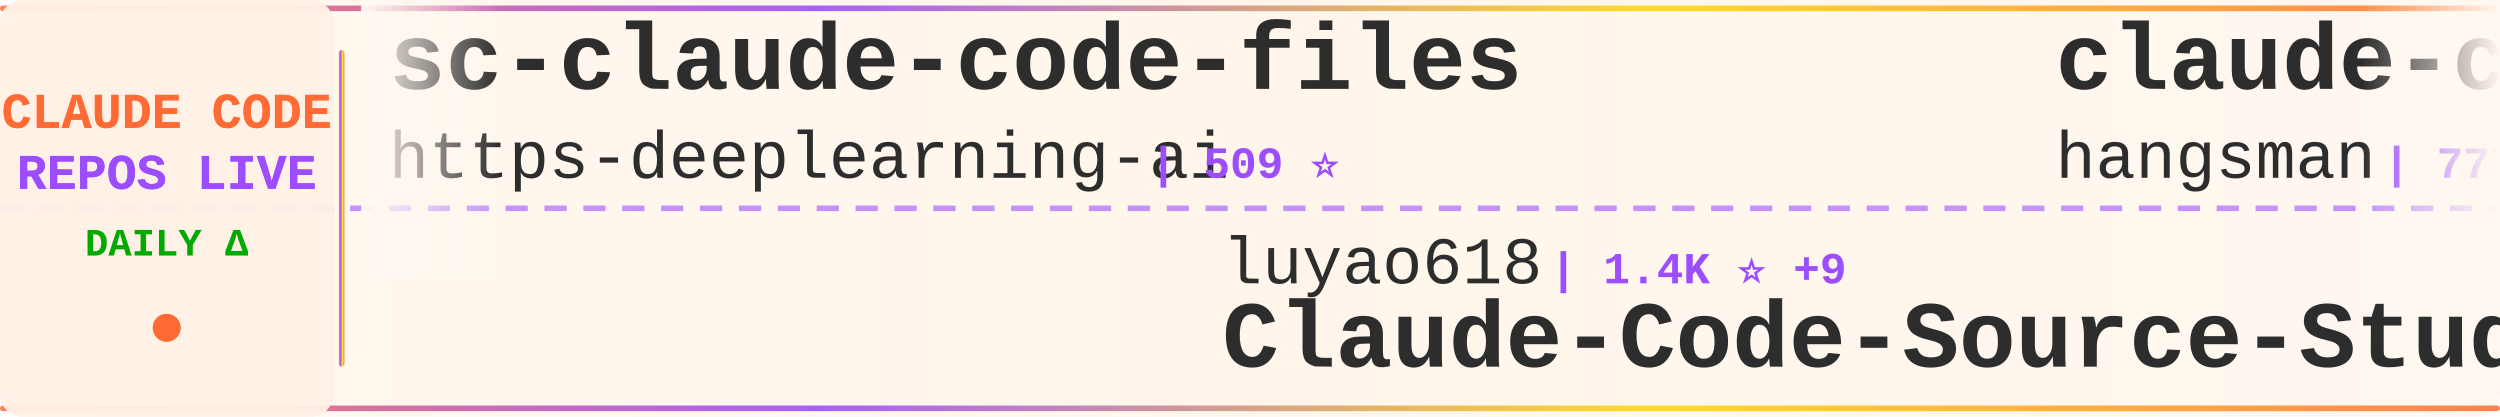
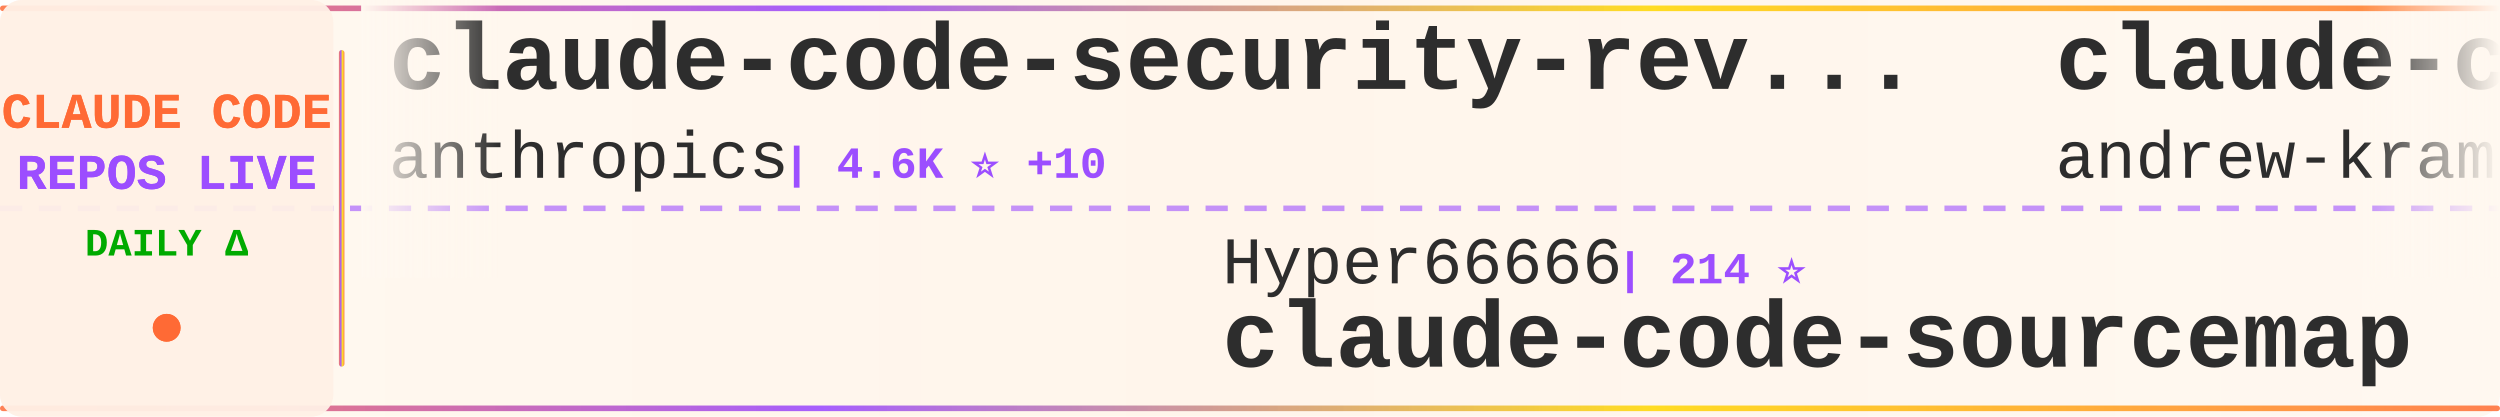
<svg xmlns="http://www.w3.org/2000/svg" width="900" height="150">
  <defs>
    <linearGradient id="tickerBg" x1="0%" y1="0%" x2="100%" y2="0%">
      <stop offset="0%" style="stop-color:#fff8f0;stop-opacity:0.98" />
      <stop offset="50%" style="stop-color:#fff5eb;stop-opacity:1" />
      <stop offset="100%" style="stop-color:#fff8f0;stop-opacity:0.98" />
    </linearGradient>
    <linearGradient id="borderGrad" x1="0%" y1="0%" x2="100%" y2="0%">
      <stop offset="0%" style="stop-color:#FF6B35;stop-opacity:0.85">
        <animate attributeName="stop-opacity" values="0.85;1;0.85" dur="2s" repeatCount="indefinite" />
      </stop>
      <stop offset="33%" style="stop-color:#9C4EFF;stop-opacity:0.9">
        <animate attributeName="stop-opacity" values="0.9;1;0.9" dur="2.2s" repeatCount="indefinite" />
      </stop>
      <stop offset="66%" style="stop-color:#FFD700;stop-opacity:0.85">
        <animate attributeName="stop-opacity" values="0.85;1;0.85" dur="1.8s" repeatCount="indefinite" />
      </stop>
      <stop offset="100%" style="stop-color:#FF6B35;stop-opacity:0.85">
        <animate attributeName="stop-opacity" values="0.85;1;0.85" dur="2s" repeatCount="indefinite" />
      </stop>
    </linearGradient>
    <filter id="textGlow">
      <feGaussianBlur stdDeviation="0.15" result="coloredBlur" />
      <feMerge>
        <feMergeNode in="coloredBlur" />
        <feMergeNode in="SourceGraphic" />
      </feMerge>
    </filter>
    <filter id="metricGlow">
      <feGaussianBlur stdDeviation="0.2" result="coloredBlur" />
      <feMerge>
        <feMergeNode in="coloredBlur" />
        <feMergeNode in="SourceGraphic" />
      </feMerge>
    </filter>
    <linearGradient id="leftFade" x1="0%" y1="0%" x2="100%" y2="0%">
      <stop offset="0%" style="stop-color:#fff8f0;stop-opacity:1" />
      <stop offset="100%" style="stop-color:#fff8f0;stop-opacity:0" />
    </linearGradient>
    <linearGradient id="rightFade" x1="0%" y1="0%" x2="100%" y2="0%">
      <stop offset="0%" style="stop-color:#fff8f0;stop-opacity:0" />
      <stop offset="100%" style="stop-color:#fff8f0;stop-opacity:1" />
    </linearGradient>
  </defs>
  <rect width="900" height="150" fill="url(#tickerBg)" rx="8" />
  <rect x="0" y="2" width="900" height="2" fill="url(#borderGrad)" rx="1" />
  <rect x="0" y="146" width="900" height="2" fill="url(#borderGrad)" rx="1" />
  <line x1="0" y1="75" x2="900" y2="75" stroke="#9C4EFF" stroke-width="2" stroke-dasharray="8 6" opacity="0.6" />
  <rect x="0" y="0" width="120" height="150" fill="#fff0e6" opacity="0.95" rx="8" />
  <text x="60" y="46" font-family="'Courier New', monospace" font-size="18" font-weight="bold" fill="#FF6B35" text-anchor="middle" filter="url(#textGlow)">
    CLAUDE CODE
  </text>
  <text x="60" y="68" font-family="'Courier New', monospace" font-size="18" font-weight="bold" fill="#9C4EFF" text-anchor="middle" filter="url(#textGlow)">
    REPOS LIVE
  </text>
  <text x="60" y="92" font-family="'Courier New', monospace" font-size="14" font-weight="bold" fill="#00aa00" text-anchor="middle">
    DAILY Δ
  </text>
  <circle cx="60" cy="118" r="5" fill="#FF6B35" filter="url(#metricGlow)">
    <animate attributeName="r" values="4;6;4" dur="1.5s" repeatCount="indefinite" />
    <animate attributeName="opacity" values="0.6;1;0.6" dur="1.5s" repeatCount="indefinite" />
  </circle>
  <rect x="122" y="18" width="2" height="114" fill="url(#borderGrad)" rx="1" />
  <clipPath id="tickerClip">
    <rect x="130" y="0" width="770" height="150" />
  </clipPath>
  <g clip-path="url(#tickerClip)">
    <g id="tickerItems">
      <animateTransform attributeName="transform" attributeType="XML" type="translate" from="0 0" to="-3000 0" dur="54s" repeatCount="indefinite" />
      <g transform="translate(0, 0)">
-         <text x="140" y="32" font-family="'Courier New', monospace" font-size="34" font-weight="bold" fill="#2d2d2d">sc-claude-code-files</text>
-         <text x="140" y="64" font-family="'Courier New', monospace" font-size="24" font-weight="normal" fill="#2d2d2d" opacity="1.0">https-deeplearning-ai</text>
-         <text x="414" y="64" font-family="'Courier New', monospace" font-size="16" font-weight="bold" fill="#9C4EFF"> | 509 ⭐</text>
+         <text x="140" y="32" font-family="'Courier New', monospace" font-size="34" font-weight="bold" fill="#2d2d2d">claude-code-security-rev...</text>
+         <text x="140" y="64" font-family="'Courier New', monospace" font-size="24" font-weight="normal" fill="#2d2d2d" opacity="1.0">anthropics</text>
+         <text x="282" y="64" font-family="'Courier New', monospace" font-size="16" font-weight="bold" fill="#9C4EFF"> | 4.6K ⭐ +10</text>
      </g>
      <g transform="translate(300, 0)">
-         <text x="140" y="102" font-family="'Courier New', monospace" font-size="24" font-weight="normal" fill="#2d2d2d" opacity="1.0">luyao618</text>
-         <text x="258" y="102" font-family="'Courier New', monospace" font-size="16" font-weight="bold" fill="#9C4EFF"> | 1.4K ⭐ +9</text>
-         <text x="140" y="132" font-family="'Courier New', monospace" font-size="34" font-weight="bold" fill="#2d2d2d">Claude-Code-Source-Study</text>
+         <text x="140" y="102" font-family="'Courier New', monospace" font-size="24" font-weight="normal" fill="#2d2d2d" opacity="1.0">Hyper66666</text>
+         <text x="282" y="102" font-family="'Courier New', monospace" font-size="16" font-weight="bold" fill="#9C4EFF"> | 214 ⭐</text>
+         <text x="140" y="132" font-family="'Courier New', monospace" font-size="34" font-weight="bold" fill="#2d2d2d">claude-code-sourcemap</text>
      </g>
      <g transform="translate(600, 0)">
-         <text x="140" y="32" font-family="'Courier New', monospace" font-size="34" font-weight="bold" fill="#2d2d2d">claude-code-source</text>
-         <text x="140" y="64" font-family="'Courier New', monospace" font-size="24" font-weight="normal" fill="#2d2d2d" opacity="1.0">hangsman</text>
-         <text x="258" y="64" font-family="'Courier New', monospace" font-size="16" font-weight="bold" fill="#9C4EFF"> | 777 ⭐ +2</text>
+         <text x="140" y="32" font-family="'Courier New', monospace" font-size="34" font-weight="bold" fill="#2d2d2d">claude-code-source-build</text>
+         <text x="140" y="64" font-family="'Courier New', monospace" font-size="24" font-weight="normal" fill="#2d2d2d" opacity="1.0">andrew-kramer-inno</text>
+         <text x="378" y="64" font-family="'Courier New', monospace" font-size="16" font-weight="bold" fill="#9C4EFF"> | 588 ⭐</text>
      </g>
      <g transform="translate(900, 0)">
-         <text x="140" y="102" font-family="'Courier New', monospace" font-size="24" font-weight="normal" fill="#2d2d2d" opacity="1.0">Piebald-AI</text>
-         <text x="282" y="102" font-family="'Courier New', monospace" font-size="16" font-weight="bold" fill="#9C4EFF"> | 10.2K ⭐ +22</text>
-         <text x="140" y="132" font-family="'Courier New', monospace" font-size="34" font-weight="bold" fill="#2d2d2d">claude-code-system-promp...</text>
+         <text x="140" y="102" font-family="'Courier New', monospace" font-size="24" font-weight="normal" fill="#2d2d2d" opacity="1.0">chauncygu</text>
+         <text x="270" y="102" font-family="'Courier New', monospace" font-size="16" font-weight="bold" fill="#9C4EFF"> | 2.4K ⭐ +3</text>
+         <text x="140" y="132" font-family="'Courier New', monospace" font-size="34" font-weight="bold" fill="#2d2d2d">collection-claude-code-s...</text>
      </g>
      <g transform="translate(1200, 0)">
-         <text x="140" y="32" font-family="'Courier New', monospace" font-size="34" font-weight="bold" fill="#2d2d2d">how-claude-code-works</text>
-         <text x="140" y="64" font-family="'Courier New', monospace" font-size="24" font-weight="normal" fill="#2d2d2d" opacity="1.0">Windy3f3f3f3f</text>
-         <text x="318" y="64" font-family="'Courier New', monospace" font-size="16" font-weight="bold" fill="#9C4EFF"> | 2.4K ⭐ +17</text>
+         <text x="140" y="32" font-family="'Courier New', monospace" font-size="34" font-weight="bold" fill="#2d2d2d">Claude-Code-Usage-Monito...</text>
+         <text x="140" y="64" font-family="'Courier New', monospace" font-size="24" font-weight="normal" fill="#2d2d2d" opacity="1.0">Maciek-roboblog</text>
+         <text x="342" y="64" font-family="'Courier New', monospace" font-size="16" font-weight="bold" fill="#9C4EFF"> | 8.0K ⭐ +7</text>
      </g>
      <g transform="translate(1500, 0)">
-         <text x="140" y="102" font-family="'Courier New', monospace" font-size="24" font-weight="normal" fill="#2d2d2d" opacity="1.0">KPR111</text>
-         <text x="234" y="102" font-family="'Courier New', monospace" font-size="16" font-weight="bold" fill="#9C4EFF"> | 17 ⭐ +1</text>
+         <text x="140" y="102" font-family="'Courier New', monospace" font-size="24" font-weight="normal" fill="#2d2d2d" opacity="1.0">pengchengneo</text>
+         <text x="306" y="102" font-family="'Courier New', monospace" font-size="16" font-weight="bold" fill="#9C4EFF"> | 1.3K ⭐ +7</text>
        <text x="140" y="132" font-family="'Courier New', monospace" font-size="34" font-weight="bold" fill="#2d2d2d">Claude-Code</text>
      </g>
      <g transform="translate(1800, 0)">
-         <text x="140" y="32" font-family="'Courier New', monospace" font-size="34" font-weight="bold" fill="#2d2d2d">ralph</text>
-         <text x="140" y="64" font-family="'Courier New', monospace" font-size="24" font-weight="normal" fill="#2d2d2d" opacity="1.0">snarktank</text>
-         <text x="270" y="64" font-family="'Courier New', monospace" font-size="16" font-weight="bold" fill="#9C4EFF"> | 19.1K ⭐ +47</text>
+         <text x="140" y="32" font-family="'Courier New', monospace" font-size="34" font-weight="bold" fill="#2d2d2d">awesome-claude-code-suba...</text>
+         <text x="140" y="64" font-family="'Courier New', monospace" font-size="24" font-weight="normal" fill="#2d2d2d" opacity="1.0">VoltAgent</text>
+         <text x="270" y="64" font-family="'Courier New', monospace" font-size="16" font-weight="bold" fill="#9C4EFF"> | 19.8K ⭐ +70</text>
      </g>
      <g transform="translate(2100, 0)">
-         <text x="140" y="102" font-family="'Courier New', monospace" font-size="24" font-weight="normal" fill="#2d2d2d" opacity="1.0">shanraisshan</text>
-         <text x="306" y="102" font-family="'Courier New', monospace" font-size="16" font-weight="bold" fill="#9C4EFF"> | 53.0K ⭐ +187</text>
-         <text x="140" y="132" font-family="'Courier New', monospace" font-size="34" font-weight="bold" fill="#2d2d2d">claude-code-best-practic...</text>
+         <text x="140" y="102" font-family="'Courier New', monospace" font-size="24" font-weight="normal" fill="#2d2d2d" opacity="1.0">https-deeplearning-ai</text>
+         <text x="414" y="102" font-family="'Courier New', monospace" font-size="16" font-weight="bold" fill="#9C4EFF"> | 509 ⭐</text>
+         <text x="140" y="132" font-family="'Courier New', monospace" font-size="34" font-weight="bold" fill="#2d2d2d">sc-claude-code-files</text>
      </g>
      <g transform="translate(2400, 0)">
-         <text x="140" y="32" font-family="'Courier New', monospace" font-size="34" font-weight="bold" fill="#2d2d2d">CLIProxyAPI</text>
-         <text x="140" y="64" font-family="'Courier New', monospace" font-size="24" font-weight="normal" fill="#2d2d2d" opacity="1.0">router-for-me</text>
-         <text x="318" y="64" font-family="'Courier New', monospace" font-size="16" font-weight="bold" fill="#9C4EFF"> | 32.7K ⭐ +174</text>
+         <text x="140" y="32" font-family="'Courier New', monospace" font-size="34" font-weight="bold" fill="#2d2d2d">claude-code-rev</text>
+         <text x="140" y="64" font-family="'Courier New', monospace" font-size="24" font-weight="normal" fill="#2d2d2d" opacity="1.0">oboard</text>
+         <text x="234" y="64" font-family="'Courier New', monospace" font-size="16" font-weight="bold" fill="#9C4EFF"> | 3.1K ⭐ +1</text>
      </g>
      <g transform="translate(2700, 0)">
-         <text x="140" y="102" font-family="'Courier New', monospace" font-size="24" font-weight="normal" fill="#2d2d2d" opacity="1.0">farion1231</text>
-         <text x="282" y="102" font-family="'Courier New', monospace" font-size="16" font-weight="bold" fill="#9C4EFF"> | 70.8K ⭐ +1.1K</text>
-         <text x="140" y="132" font-family="'Courier New', monospace" font-size="34" font-weight="bold" fill="#2d2d2d">cc-switch</text>
+         <text x="140" y="102" font-family="'Courier New', monospace" font-size="24" font-weight="normal" fill="#2d2d2d" opacity="1.0">anthropics</text>
+         <text x="282" y="102" font-family="'Courier New', monospace" font-size="16" font-weight="bold" fill="#9C4EFF"> | 7.6K ⭐ +22</text>
+         <text x="140" y="132" font-family="'Courier New', monospace" font-size="34" font-weight="bold" fill="#2d2d2d">claude-code-action</text>
      </g>
      <g transform="translate(3000, 0)">
-         <text x="140" y="32" font-family="'Courier New', monospace" font-size="34" font-weight="bold" fill="#2d2d2d">sc-claude-code-files</text>
-         <text x="140" y="64" font-family="'Courier New', monospace" font-size="24" font-weight="normal" fill="#2d2d2d" opacity="1.0">https-deeplearning-ai</text>
-         <text x="414" y="64" font-family="'Courier New', monospace" font-size="16" font-weight="bold" fill="#9C4EFF"> | 509 ⭐</text>
+         <text x="140" y="32" font-family="'Courier New', monospace" font-size="34" font-weight="bold" fill="#2d2d2d">claude-code-security-rev...</text>
+         <text x="140" y="64" font-family="'Courier New', monospace" font-size="24" font-weight="normal" fill="#2d2d2d" opacity="1.0">anthropics</text>
+         <text x="282" y="64" font-family="'Courier New', monospace" font-size="16" font-weight="bold" fill="#9C4EFF"> | 4.6K ⭐ +10</text>
      </g>
      <g transform="translate(3300, 0)">
-         <text x="140" y="102" font-family="'Courier New', monospace" font-size="24" font-weight="normal" fill="#2d2d2d" opacity="1.0">luyao618</text>
-         <text x="258" y="102" font-family="'Courier New', monospace" font-size="16" font-weight="bold" fill="#9C4EFF"> | 1.4K ⭐ +9</text>
-         <text x="140" y="132" font-family="'Courier New', monospace" font-size="34" font-weight="bold" fill="#2d2d2d">Claude-Code-Source-Study</text>
+         <text x="140" y="102" font-family="'Courier New', monospace" font-size="24" font-weight="normal" fill="#2d2d2d" opacity="1.0">Hyper66666</text>
+         <text x="282" y="102" font-family="'Courier New', monospace" font-size="16" font-weight="bold" fill="#9C4EFF"> | 214 ⭐</text>
+         <text x="140" y="132" font-family="'Courier New', monospace" font-size="34" font-weight="bold" fill="#2d2d2d">claude-code-sourcemap</text>
      </g>
      <g transform="translate(3600, 0)">
-         <text x="140" y="32" font-family="'Courier New', monospace" font-size="34" font-weight="bold" fill="#2d2d2d">claude-code-source</text>
-         <text x="140" y="64" font-family="'Courier New', monospace" font-size="24" font-weight="normal" fill="#2d2d2d" opacity="1.0">hangsman</text>
-         <text x="258" y="64" font-family="'Courier New', monospace" font-size="16" font-weight="bold" fill="#9C4EFF"> | 777 ⭐ +2</text>
+         <text x="140" y="32" font-family="'Courier New', monospace" font-size="34" font-weight="bold" fill="#2d2d2d">claude-code-source-build</text>
+         <text x="140" y="64" font-family="'Courier New', monospace" font-size="24" font-weight="normal" fill="#2d2d2d" opacity="1.0">andrew-kramer-inno</text>
+         <text x="378" y="64" font-family="'Courier New', monospace" font-size="16" font-weight="bold" fill="#9C4EFF"> | 588 ⭐</text>
      </g>
      <g transform="translate(3900, 0)">
-         <text x="140" y="102" font-family="'Courier New', monospace" font-size="24" font-weight="normal" fill="#2d2d2d" opacity="1.0">Piebald-AI</text>
-         <text x="282" y="102" font-family="'Courier New', monospace" font-size="16" font-weight="bold" fill="#9C4EFF"> | 10.2K ⭐ +22</text>
-         <text x="140" y="132" font-family="'Courier New', monospace" font-size="34" font-weight="bold" fill="#2d2d2d">claude-code-system-promp...</text>
+         <text x="140" y="102" font-family="'Courier New', monospace" font-size="24" font-weight="normal" fill="#2d2d2d" opacity="1.0">chauncygu</text>
+         <text x="270" y="102" font-family="'Courier New', monospace" font-size="16" font-weight="bold" fill="#9C4EFF"> | 2.4K ⭐ +3</text>
+         <text x="140" y="132" font-family="'Courier New', monospace" font-size="34" font-weight="bold" fill="#2d2d2d">collection-claude-code-s...</text>
      </g>
    </g>
  </g>
  <rect x="130" y="0" width="50" height="100" fill="url(#leftFade)" />
  <rect x="850" y="0" width="50" height="100" fill="url(#rightFade)" />
</svg>
